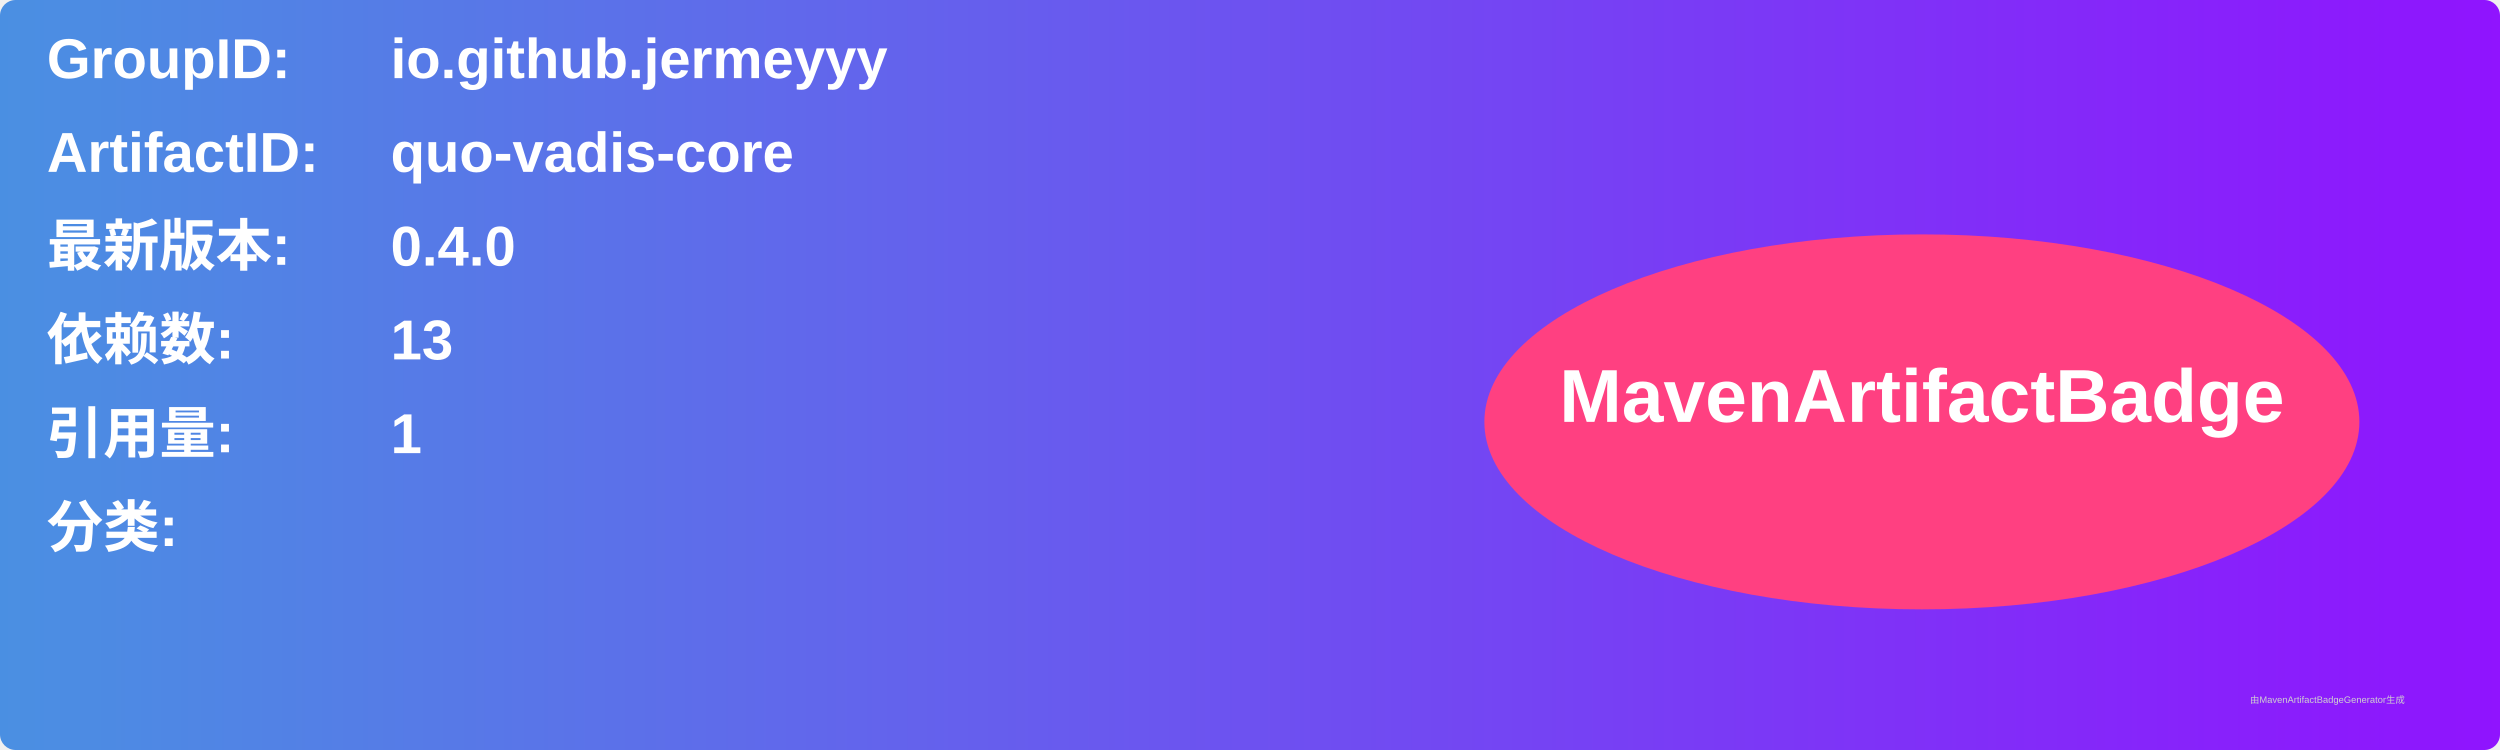
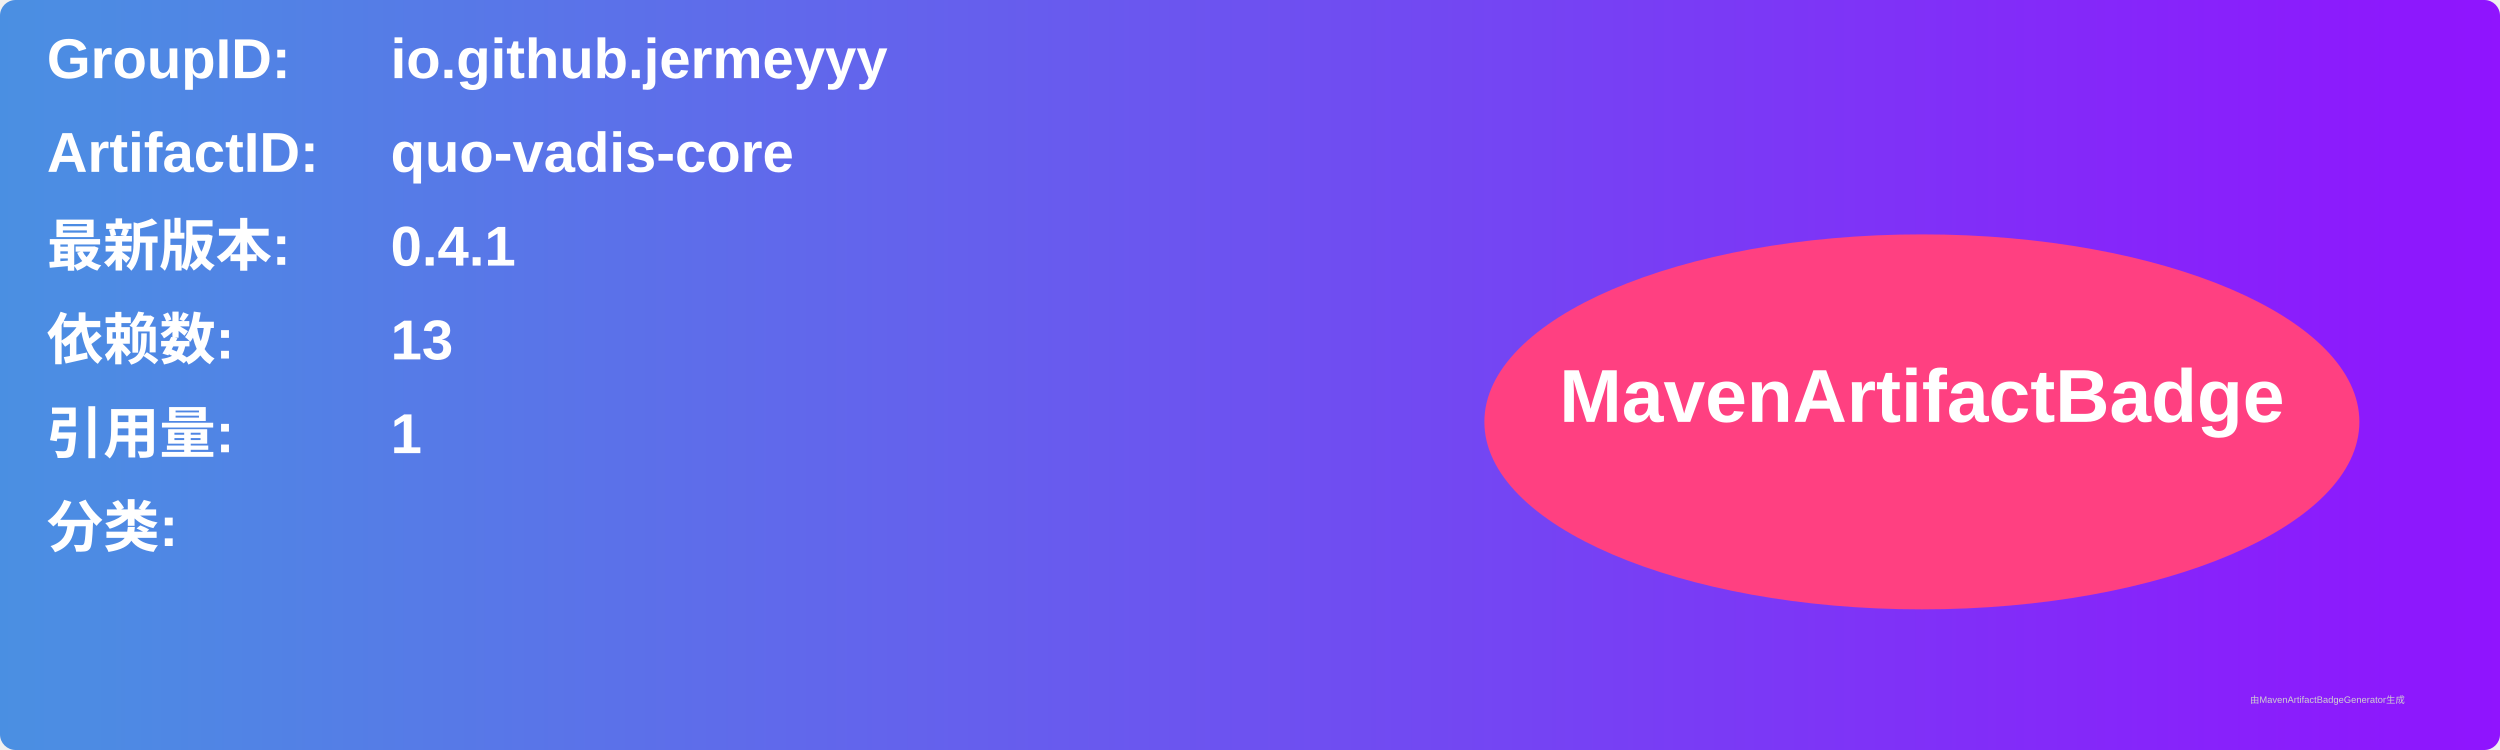
<svg xmlns="http://www.w3.org/2000/svg" width="800" height="240" viewBox="0 0 800 240">
  <linearGradient id="grad" x1="0%" y1="0%" x2="100%" y2="0%">
    <stop offset="0%" stop-color="#4a90e2" />
    <stop offset="100%" stop-color="#9013fe" />
  </linearGradient>
  <rect width="100%" height="100%" rx="5" ry="5" fill="url(#grad)" />
  <g transform="translate(15, 15)">
    <text x="0" y="10" font-family="Arial" font-size="18" fill="white" font-weight="bold" width="260">GroupID:</text>
    <text x="110" y="10" font-family="Arial" font-size="18" fill="white" font-weight="bold" width="460">io.github.jermeyyy</text>
    <text x="0" y="40" font-family="Arial" font-size="18" fill="white" font-weight="bold" width="260">ArtifactID:</text>
    <text x="110" y="40" font-family="Arial" font-size="18" fill="white" font-weight="bold" width="460">quo-vadis-core</text>
    <text x="0" y="70" font-family="Arial" font-size="18" fill="white" font-weight="bold">最新版本:</text>
    <text x="110" y="70" font-family="Arial" font-size="18" fill="white" font-weight="bold">
-       <tspan font-weight="bold">0.4.0</tspan>
+       <tspan font-weight="bold">0.4.1</tspan>
    </text>
    <text x="0" y="100" font-family="Arial" font-size="18" fill="white" font-weight="bold">依赖数: </text>
    <text x="110" y="100" font-family="Arial" font-size="18" fill="white">
      <tspan font-weight="bold">13</tspan>
    </text>
    <text x="0" y="130" font-family="Arial" font-size="18" fill="white" font-weight="bold">引用量: </text>
    <text x="110" y="130" font-family="Arial" font-size="18" fill="white">
      <tspan font-weight="bold">1</tspan>
    </text>
    <text x="0" y="160" font-family="Arial" font-size="18" fill="white" font-weight="bold">分类:</text>
    <text x="10" y="190" font-family="Arial" font-size="10" fill="white">
      <tspan font-weight="bold" />
    </text>
    <ellipse cx="600" cy="120" rx="140" ry="60" fill="#ff4081" />
    <text x="600" y="120" text-anchor="middle" font-family="Arial" font-size="24" fill="white" font-weight="bold">MavenArtifactBadge</text>
  </g>
  <text x="720" y="225" font-family="Arial" font-size="3" fill="#d0d0d0">由MavenArtifactBadgeGenerator生成</text>
</svg>
